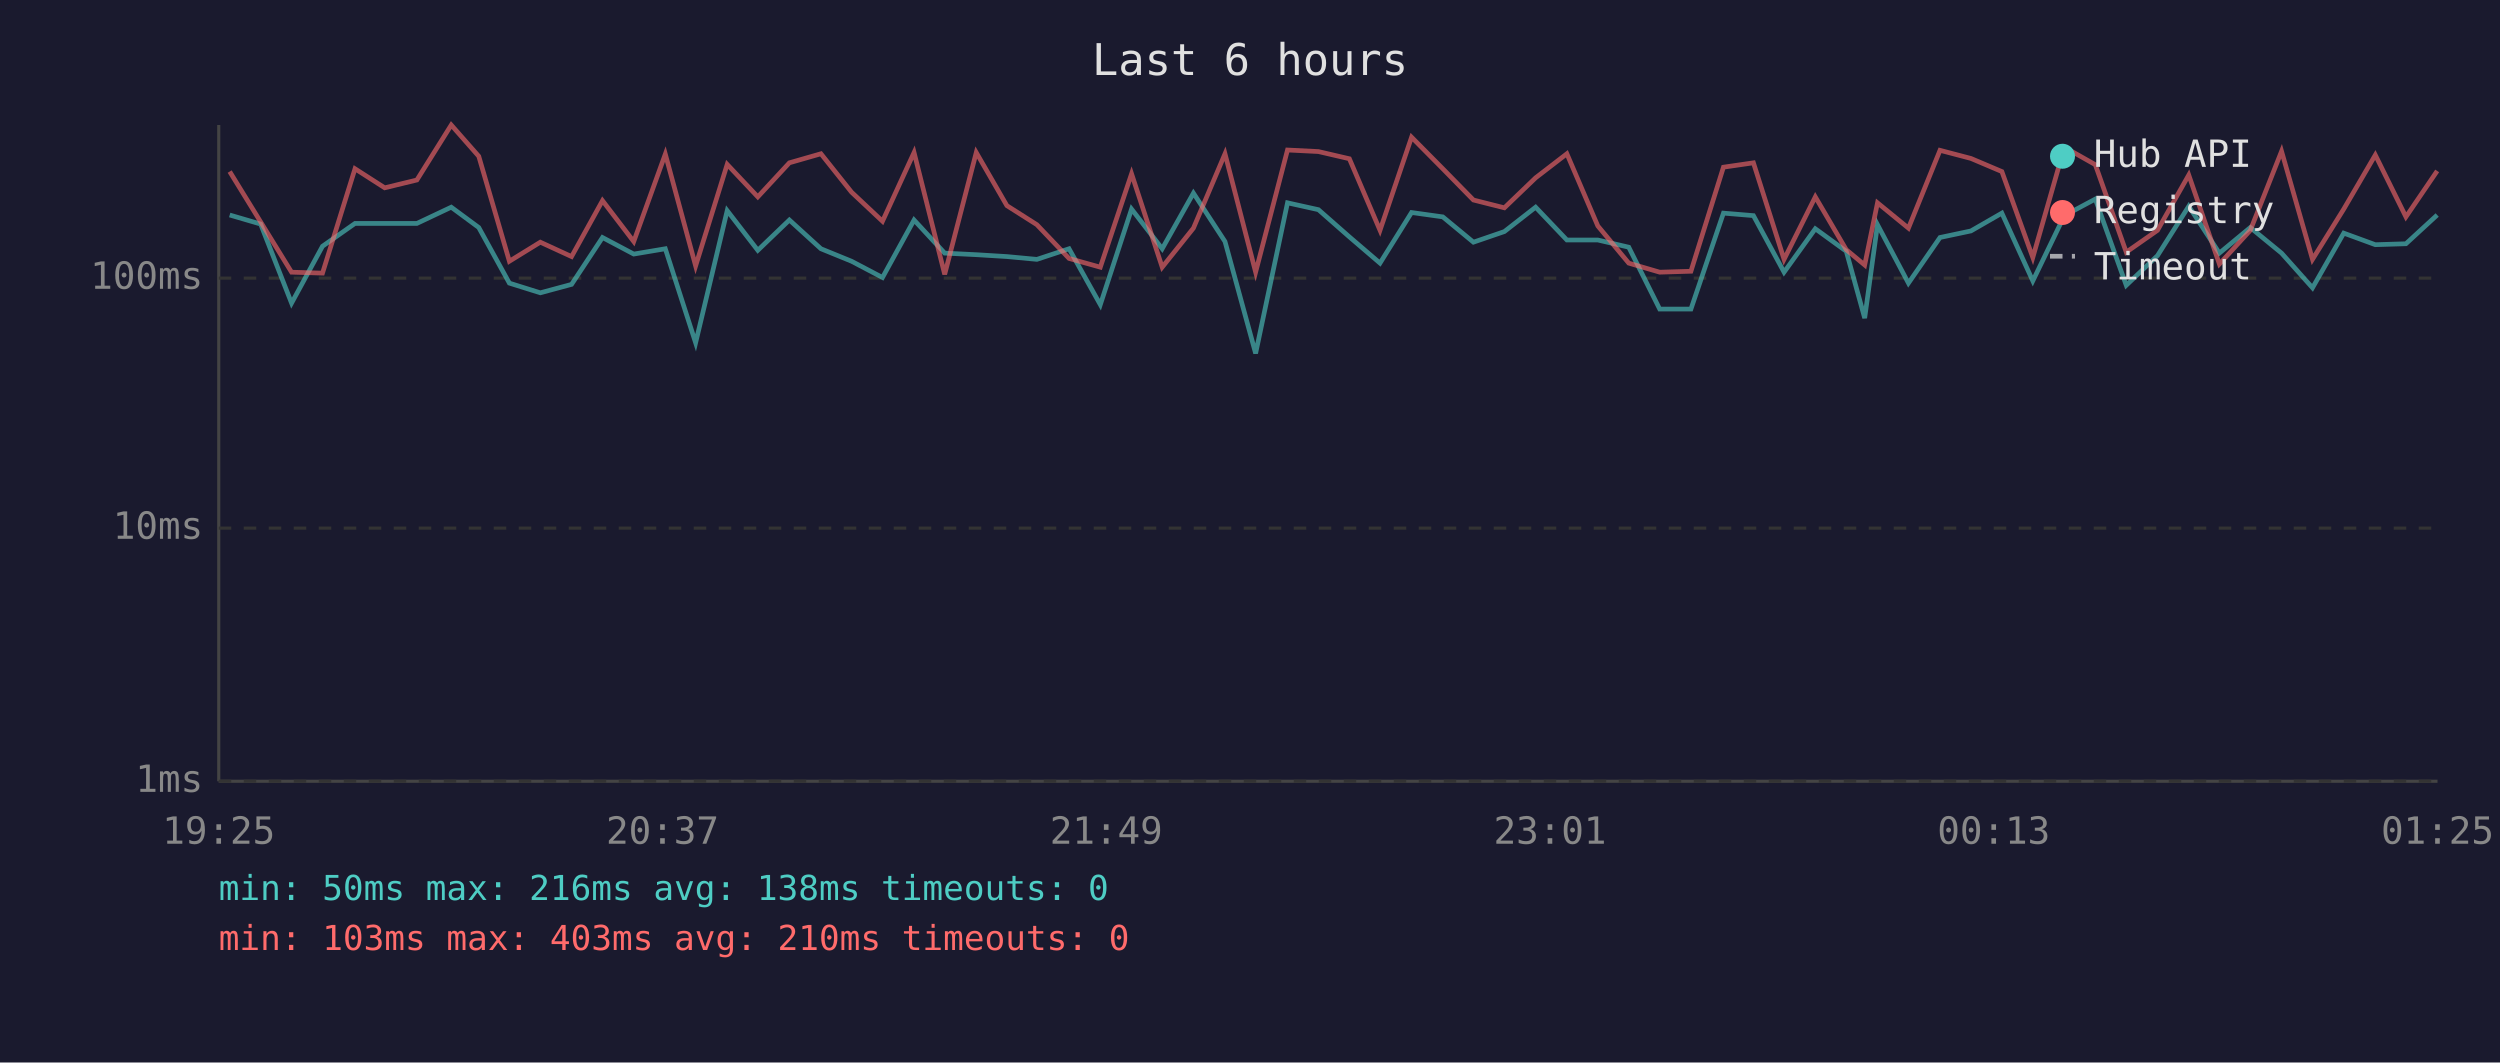
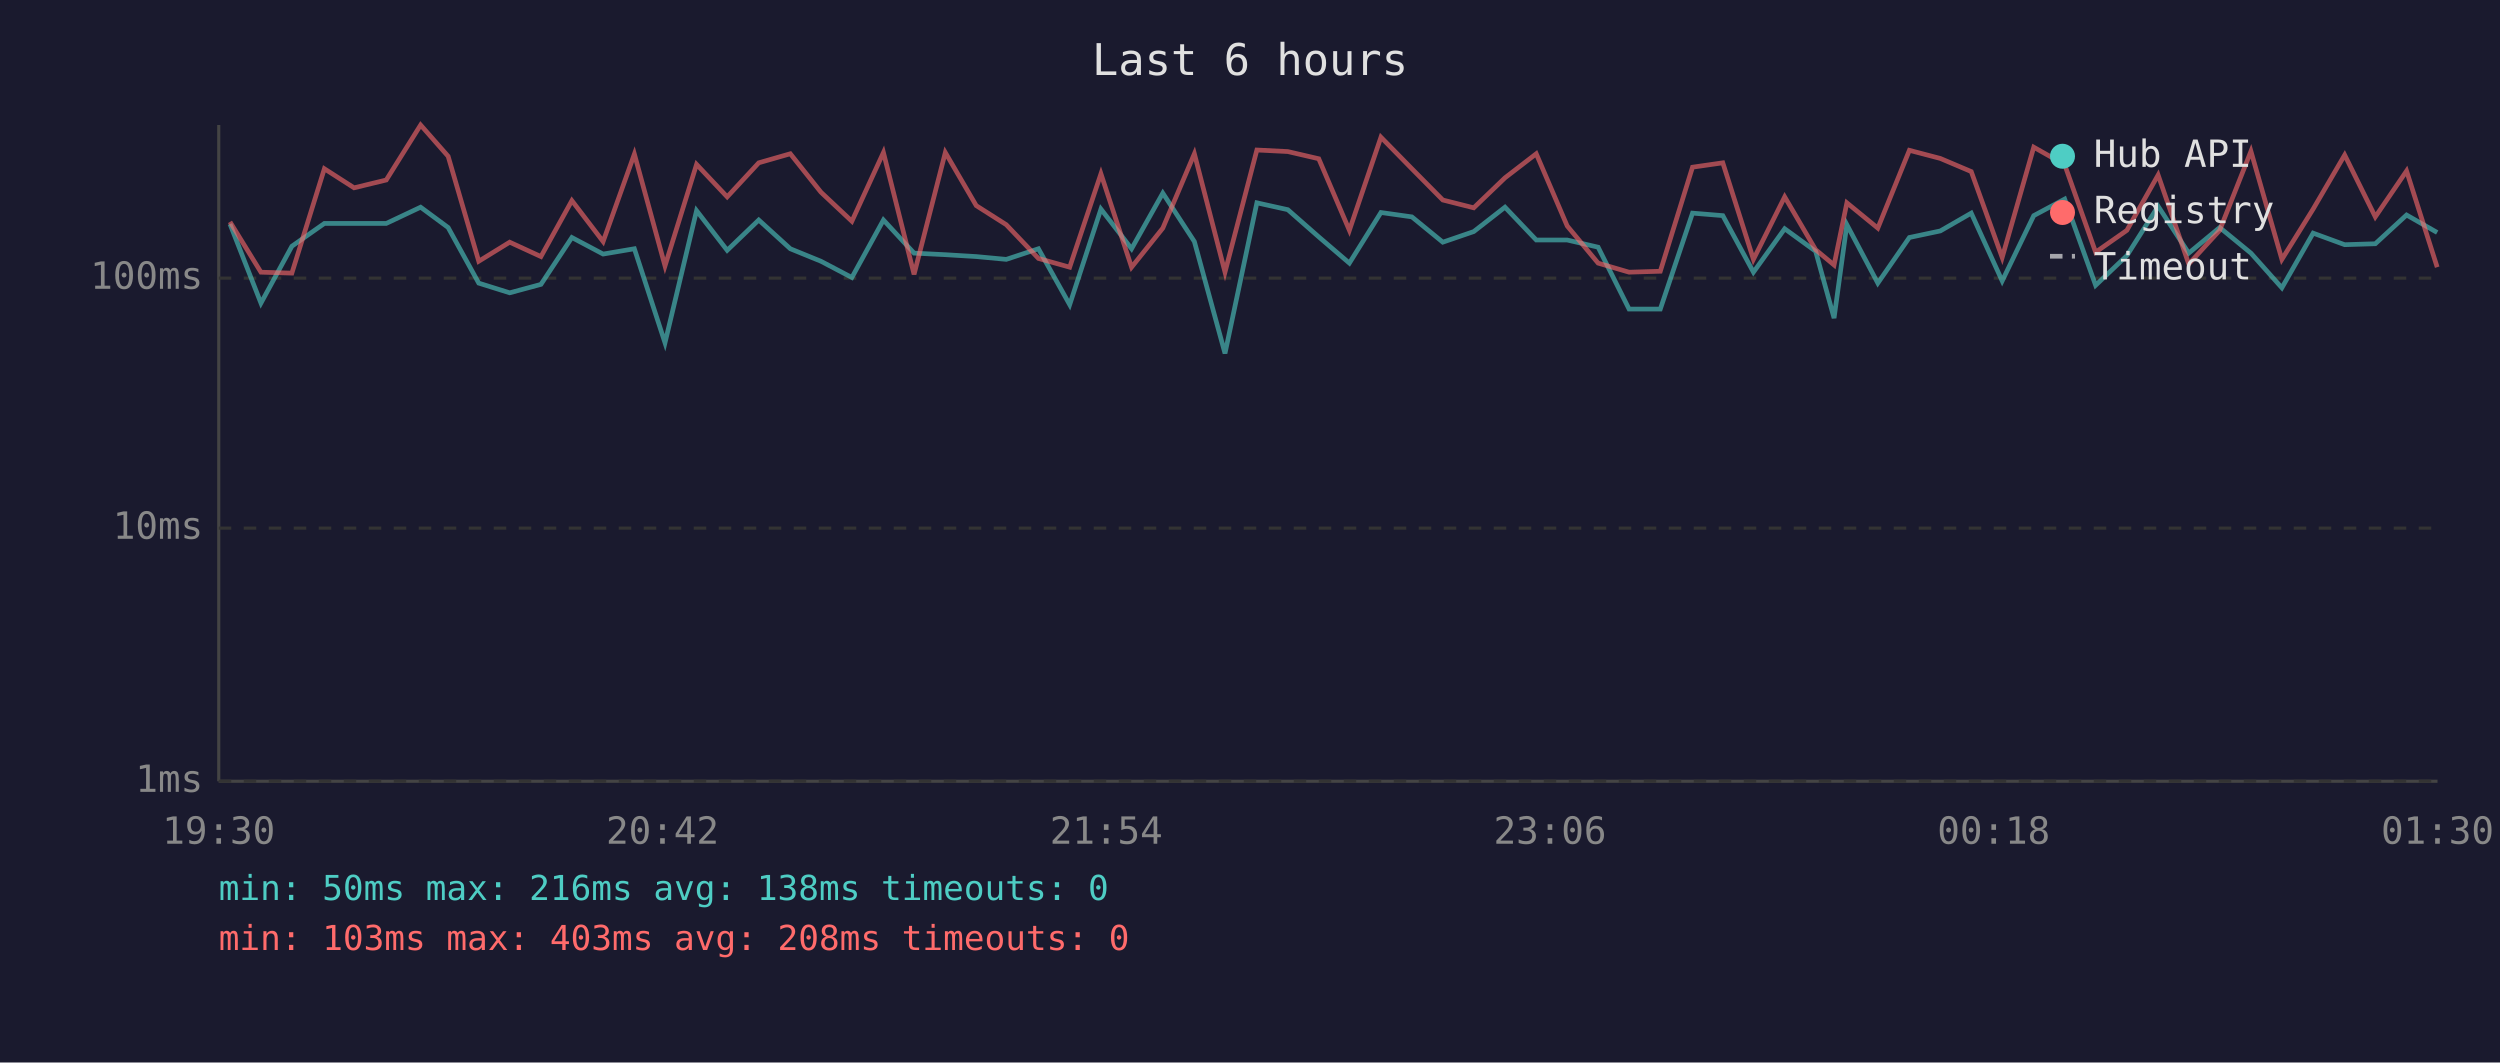
<svg xmlns="http://www.w3.org/2000/svg" viewBox="0 0 800 340" font-family="monospace" font-size="12">
  <rect width="800" height="340" fill="#1a1a2e" />
  <text x="400" y="24" fill="#e0e0e0" font-size="14" text-anchor="middle">Last 6 hours</text>
  <line x1="70" y1="40" x2="70" y2="250" stroke="#444" stroke-width="1" />
  <line x1="70" y1="250" x2="780" y2="250" stroke="#444" stroke-width="1" />
  <line x1="70" y1="250" x2="780" y2="250" stroke="#333" stroke-width="1" stroke-dasharray="4" />
  <text x="65" y="250" fill="#888" text-anchor="end" dominant-baseline="middle">1ms</text>
  <line x1="70" y1="169" x2="780" y2="169" stroke="#333" stroke-width="1" stroke-dasharray="4" />
  <text x="65" y="169" fill="#888" text-anchor="end" dominant-baseline="middle">10ms</text>
  <line x1="70" y1="89" x2="780" y2="89" stroke="#333" stroke-width="1" stroke-dasharray="4" />
  <text x="65" y="89" fill="#888" text-anchor="end" dominant-baseline="middle">100ms</text>
-   <text x="70" y="270" fill="#888" text-anchor="middle">19:25</text>
-   <text x="212" y="270" fill="#888" text-anchor="middle">20:37</text>
-   <text x="354" y="270" fill="#888" text-anchor="middle">21:49</text>
-   <text x="496" y="270" fill="#888" text-anchor="middle">23:01</text>
-   <text x="638" y="270" fill="#888" text-anchor="middle">00:13</text>
-   <text x="780" y="270" fill="#888" text-anchor="middle">01:25</text>
-   <polyline points="73.5,68.8 83.4,71.7 93.3,97.0 103.2,78.8 113.6,71.5 123.1,71.5 133.4,71.5 144.4,66.3 153.2,72.8 163.0,90.6 172.9,93.7 182.9,91.0 192.8,76.0 202.8,81.3 212.9,79.6 222.6,109.7 232.7,67.4 242.5,80.1 252.6,70.4 262.7,79.6 272.5,83.6 282.4,88.8 292.5,70.4 302.3,81.0 312.4,81.5 322.2,82.1 331.8,83.0 342.1,79.6 352.1,97.5 362.1,66.9 371.9,79.6 381.9,61.8 392.0,77.3 401.8,113.1 412.0,64.9 421.9,67.1 431.8,75.8 441.6,84.2 451.7,68.0 461.7,69.4 471.5,77.5 481.4,74.1 491.4,66.3 501.4,76.8 511.3,76.8 521.2,79.1 531.1,98.9 541.1,98.9 551.5,68.2 561.1,69.0 570.9,87.1 580.9,73.2 590.8,80.4 596.7,101.8 600.8,71.9 610.7,90.6 620.8,76.0 630.7,73.9 640.6,68.2 650.5,89.9 660.6,69.0 670.5,63.7 680.4,91.3 690.4,81.8 700.4,66.0 710.2,81.0 720.1,72.8 730.1,81.0 740.0,92.1 750.0,74.6 760.1,78.3 769.9,78.0 779.9,68.8" fill="none" stroke="#4ecdc4" stroke-width="1.5" opacity="0.6" />
-   <polyline points="73.5,54.9 83.4,71.0 93.3,87.1 103.2,87.4 113.6,54.0 123.1,60.1 133.4,57.6 144.4,40.0 153.2,50.0 163.0,83.6 172.9,77.5 182.9,82.1 192.8,64.2 202.8,77.3 212.9,49.3 222.6,85.1 232.7,52.6 242.5,63.0 252.6,52.1 262.7,49.2 272.5,61.5 282.4,70.8 292.5,48.8 302.3,87.8 312.4,48.8 322.2,65.8 331.8,71.9 342.1,82.7 352.1,85.5 362.1,55.6 371.9,85.5 381.9,73.0 392.0,49.2 401.8,87.1 412.0,48.0 421.9,48.5 431.8,50.8 441.6,73.7 451.7,43.9 461.7,54.0 471.5,64.0 481.4,66.5 491.4,56.9 501.4,49.2 511.3,72.3 521.2,84.2 531.1,87.1 541.1,86.8 551.5,53.5 561.1,52.1 570.9,83.0 580.9,63.0 590.8,79.9 596.7,84.8 600.8,64.9 610.7,73.0 620.8,48.1 630.7,50.7 640.6,54.9 650.5,82.4 660.6,47.1 670.5,52.7 680.4,80.7 690.4,73.7 700.4,56.0 710.2,84.5 720.1,73.7 730.1,48.4 740.0,83.0 750.0,66.9 760.1,49.6 769.9,69.4 779.9,54.7" fill="none" stroke="#ff6b6b" stroke-width="1.5" opacity="0.6" />
+   <text x="70" y="270" fill="#888" text-anchor="middle">19:30</text>
+   <text x="212" y="270" fill="#888" text-anchor="middle">20:42</text>
+   <text x="354" y="270" fill="#888" text-anchor="middle">21:54</text>
+   <text x="496" y="270" fill="#888" text-anchor="middle">23:06</text>
+   <text x="638" y="270" fill="#888" text-anchor="middle">00:18</text>
+   <text x="780" y="270" fill="#888" text-anchor="middle">01:30</text>
+   <polyline points="73.6,71.7 83.5,97.0 93.4,78.8 103.8,71.5 113.3,71.5 123.6,71.5 134.6,66.3 143.4,72.8 153.2,90.6 163.1,93.7 173.1,91.0 183.0,76.0 193.0,81.3 203.0,79.6 212.8,109.7 222.9,67.4 232.7,80.1 242.8,70.4 252.9,79.6 262.7,83.6 272.6,88.8 282.7,70.4 292.5,81.0 302.5,81.5 312.4,82.1 322.0,83.0 332.3,79.6 342.3,97.5 352.3,66.9 362.1,79.6 372.1,61.8 382.2,77.3 392.0,113.1 402.2,64.9 412.1,67.1 422.0,75.8 431.8,84.2 441.9,68.0 451.8,69.4 461.7,77.5 471.6,74.1 481.6,66.3 491.6,76.8 501.5,76.8 511.4,79.1 521.3,98.9 531.3,98.9 541.6,68.2 551.3,69.0 561.1,87.1 571.1,73.2 581.0,80.4 586.9,101.8 591.0,71.9 600.9,90.6 611.0,76.0 620.9,73.9 630.8,68.2 640.7,89.9 650.8,69.0 660.7,63.7 670.6,91.3 680.6,81.8 690.6,66.0 700.4,81.0 710.3,72.8 720.3,81.0 730.2,92.1 740.2,74.6 750.3,78.3 760.1,78.0 770.1,68.8 779.9,74.4" fill="none" stroke="#4ecdc4" stroke-width="1.5" opacity="0.6" />
+   <polyline points="73.6,71.0 83.5,87.1 93.4,87.4 103.8,54.0 113.3,60.1 123.6,57.6 134.6,40.0 143.4,50.0 153.2,83.6 163.1,77.5 173.1,82.1 183.0,64.2 193.0,77.3 203.0,49.3 212.8,85.1 222.9,52.6 232.7,63.0 242.8,52.1 252.9,49.2 262.7,61.5 272.6,70.8 282.7,48.8 292.5,87.8 302.5,48.8 312.4,65.8 322.0,71.9 332.3,82.7 342.3,85.5 352.3,55.6 362.1,85.5 372.1,73.0 382.2,49.2 392.0,87.1 402.2,48.0 412.1,48.5 422.0,50.8 431.8,73.7 441.9,43.9 451.8,54.0 461.7,64.0 471.6,66.5 481.6,56.9 491.6,49.2 501.5,72.3 511.4,84.2 521.3,87.1 531.3,86.8 541.6,53.5 551.3,52.1 561.1,83.0 571.1,63.0 581.0,79.9 586.9,84.8 591.0,64.9 600.9,73.0 611.0,48.1 620.9,50.7 630.8,54.9 640.7,82.4 650.8,47.1 660.7,52.7 670.6,80.7 680.6,73.7 690.6,56.0 700.4,84.5 710.3,73.7 720.3,48.4 730.2,83.0 740.2,66.9 750.3,49.6 760.1,69.4 770.1,54.7 779.9,85.5" fill="none" stroke="#ff6b6b" stroke-width="1.5" opacity="0.6" />
  <circle cx="660" cy="50" r="4" fill="#4ecdc4" />
  <text x="670" y="50" fill="#e0e0e0" dominant-baseline="middle">Hub API</text>
  <circle cx="660" cy="68" r="4" fill="#ff6b6b" />
  <text x="670" y="68" fill="#e0e0e0" dominant-baseline="middle">Registry</text>
  <line x1="656" y1="82" x2="664" y2="82" stroke="#e0e0e0" stroke-width="1.5" stroke-dasharray="4,3" opacity="0.7" />
  <text x="670" y="86" fill="#e0e0e0" dominant-baseline="middle">Timeout</text>
  <text x="70" y="288" fill="#4ecdc4" font-size="11">min: 50ms  max: 216ms  avg: 138ms  timeouts: 0</text>
-   <text x="70" y="304" fill="#ff6b6b" font-size="11">min: 103ms  max: 403ms  avg: 210ms  timeouts: 0</text>
+   <text x="70" y="304" fill="#ff6b6b" font-size="11">min: 103ms  max: 403ms  avg: 208ms  timeouts: 0</text>
</svg>
